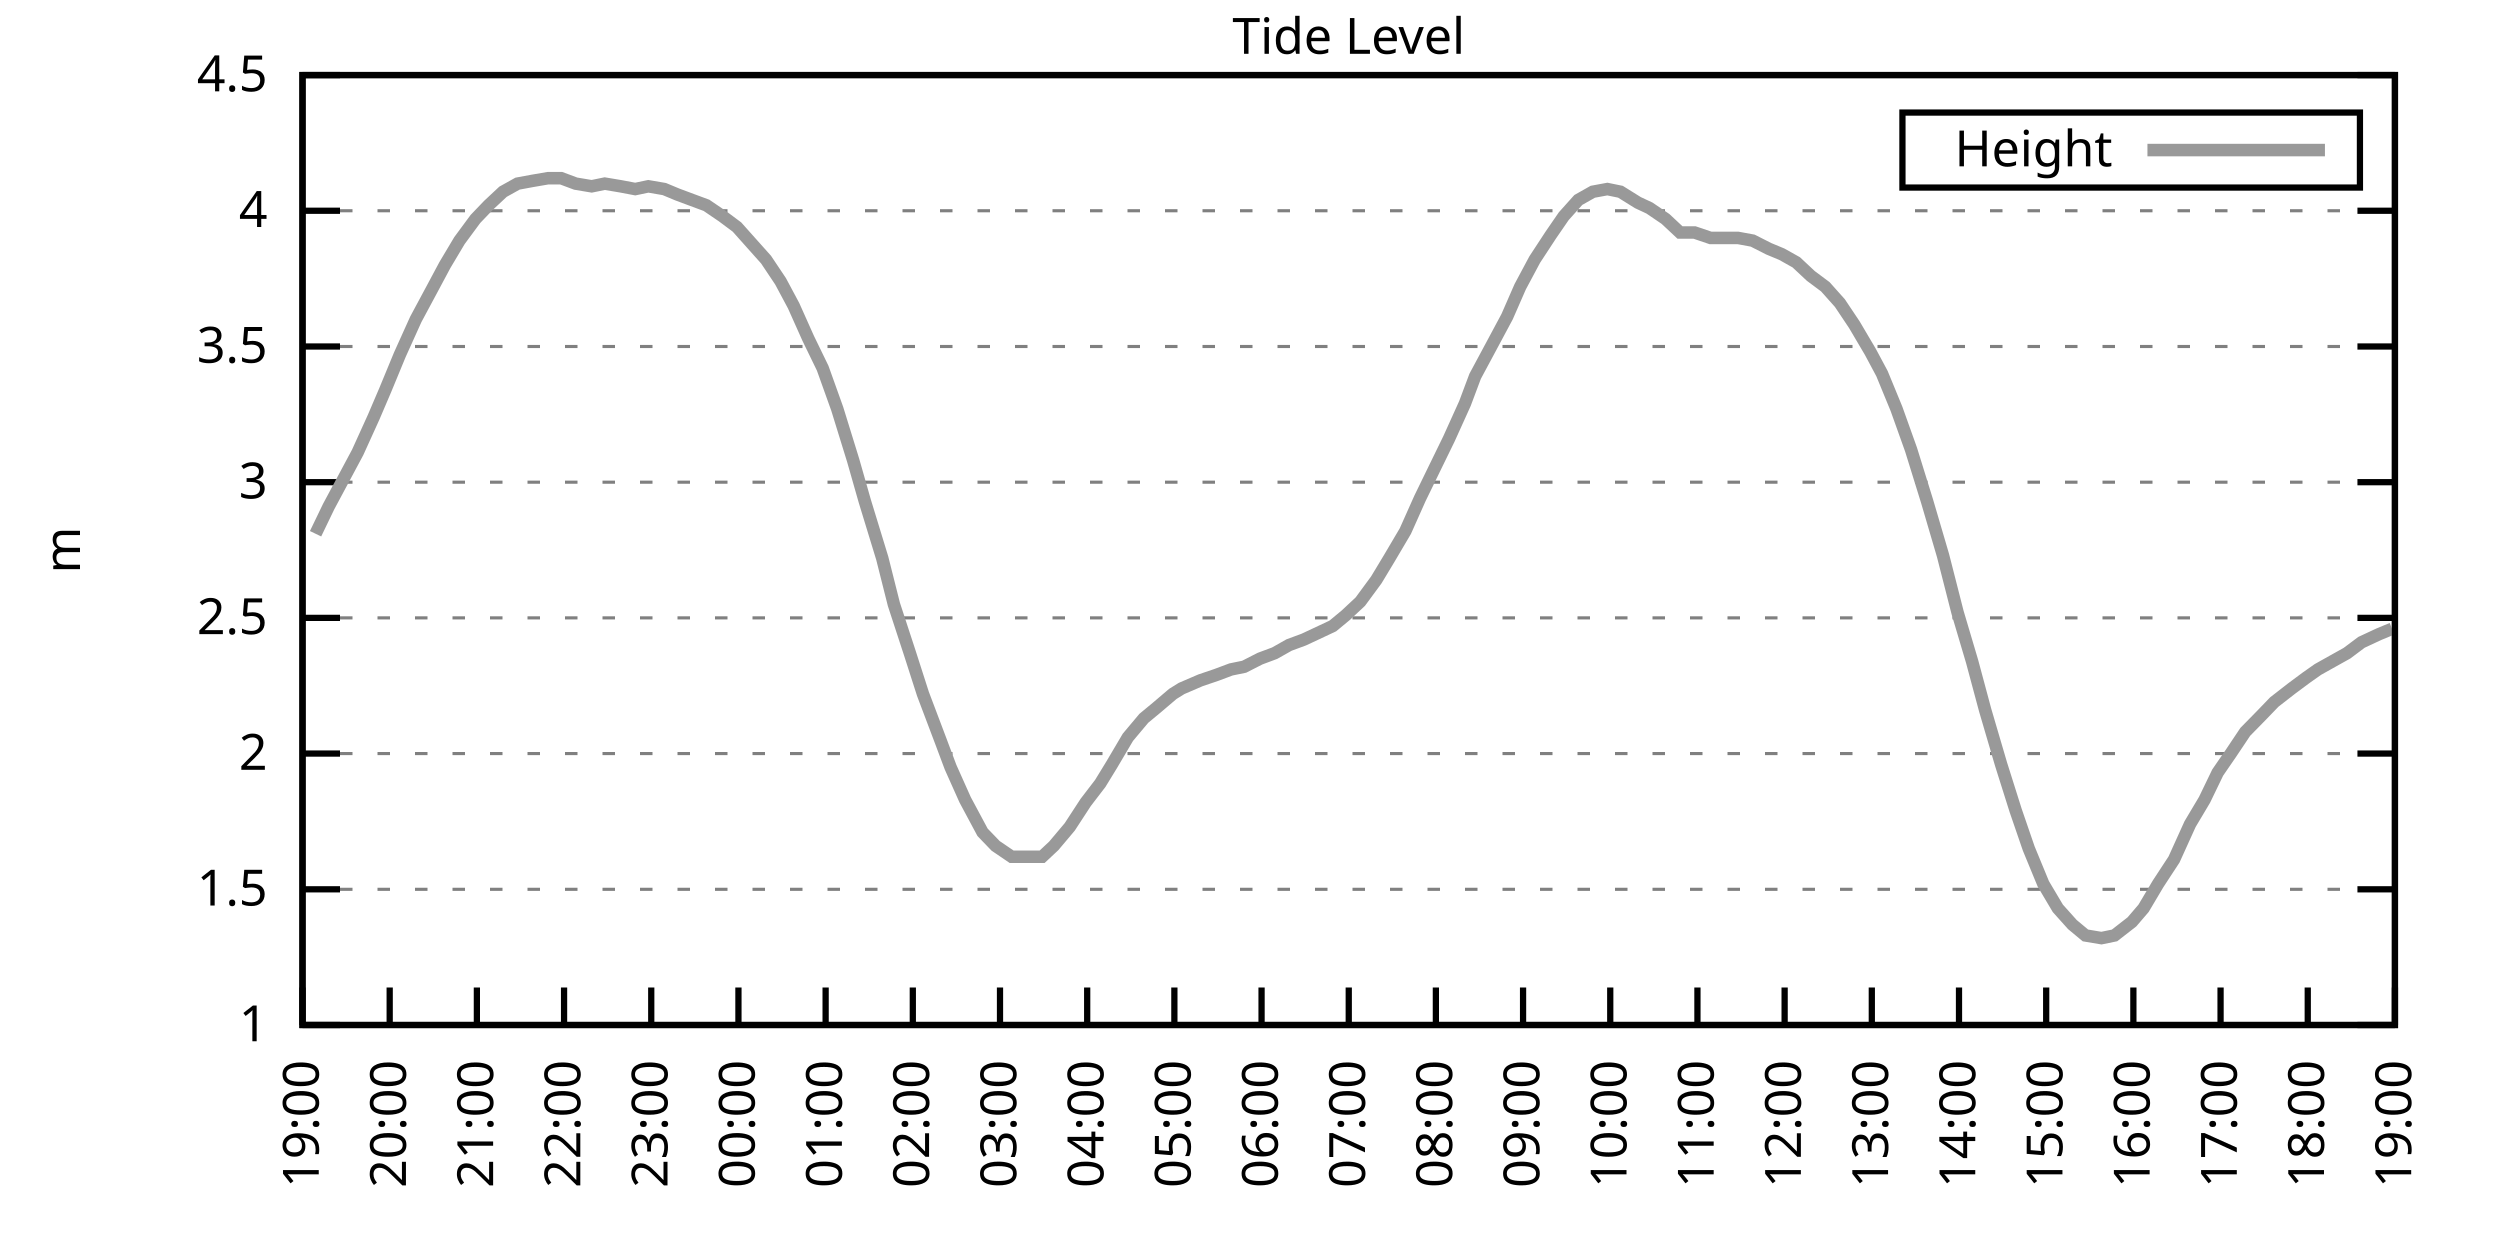
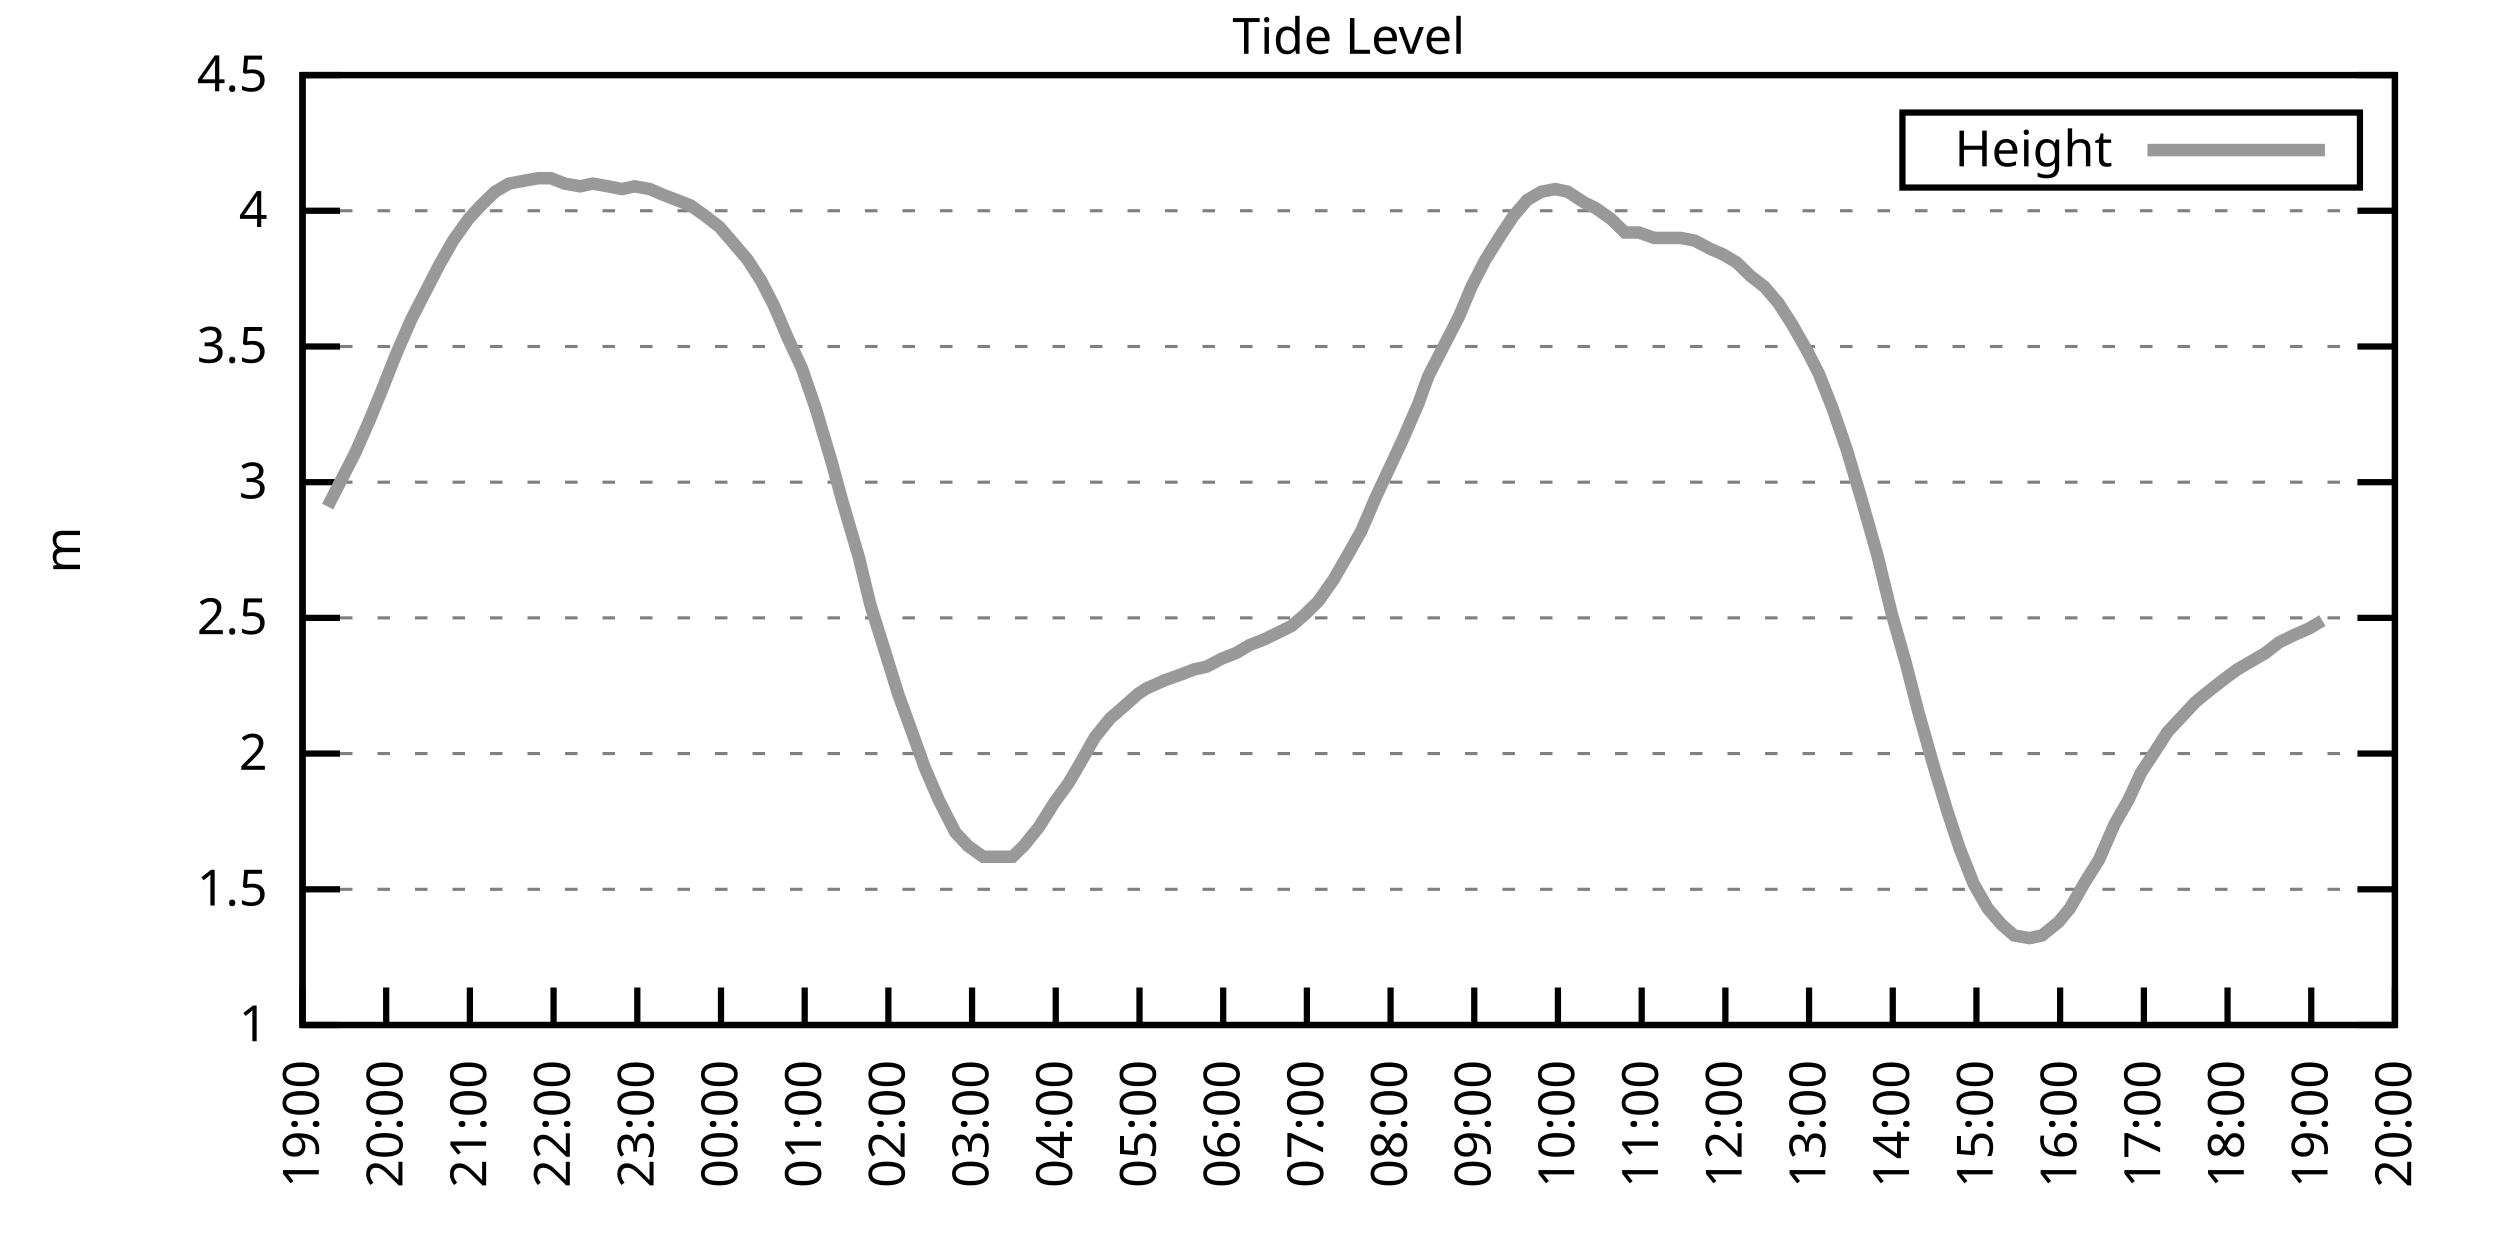
<svg xmlns="http://www.w3.org/2000/svg" xmlns:xlink="http://www.w3.org/1999/xlink" width="400" height="200" viewBox="0 0 400 200">
  <g id="gnuplot_canvas">
    <rect x="0" y="0" width="400" height="200" fill="none" />
    <defs>
      <circle id="gpDot" r="0.5" stroke-width="0.5" stroke="currentColor" />
      <path id="gpPt0" stroke-width="0.333" stroke="currentColor" d="M-1,0 h2 M0,-1 v2" />
      <path id="gpPt1" stroke-width="0.333" stroke="currentColor" d="M-1,-1 L1,1 M1,-1 L-1,1" />
      <path id="gpPt2" stroke-width="0.333" stroke="currentColor" d="M-1,0 L1,0 M0,-1 L0,1 M-1,-1 L1,1 M-1,1 L1,-1" />
      <rect id="gpPt3" stroke-width="0.333" stroke="currentColor" x="-1" y="-1" width="2" height="2" />
      <rect id="gpPt4" stroke-width="0.333" stroke="currentColor" fill="currentColor" x="-1" y="-1" width="2" height="2" />
      <circle id="gpPt5" stroke-width="0.333" stroke="currentColor" cx="0" cy="0" r="1" />
      <use xlink:href="#gpPt5" id="gpPt6" fill="currentColor" stroke="none" />
      <path id="gpPt7" stroke-width="0.333" stroke="currentColor" d="M0,-1.33 L-1.33,0.67 L1.33,0.67 z" />
      <use xlink:href="#gpPt7" id="gpPt8" fill="currentColor" stroke="none" />
      <use xlink:href="#gpPt7" id="gpPt9" stroke="currentColor" transform="rotate(180)" />
      <use xlink:href="#gpPt9" id="gpPt10" fill="currentColor" stroke="none" />
      <use xlink:href="#gpPt3" id="gpPt11" stroke="currentColor" transform="rotate(45)" />
      <use xlink:href="#gpPt11" id="gpPt12" fill="currentColor" stroke="none" />
      <path id="gpPt13" stroke-width="0.333" stroke="currentColor" d="M0,1.330 L1.265,0.411 L0.782,-1.067 L-0.782,-1.076 L-1.265,0.411 z" />
      <use xlink:href="#gpPt13" id="gpPt14" fill="currentColor" stroke="none" />
      <filter id="textbox" filterUnits="objectBoundingBox" x="0" y="0" height="1" width="1">
        <feFlood flood-color="white" flood-opacity="1" result="bgnd" />
        <feComposite in="SourceGraphic" in2="bgnd" operator="atop" />
      </filter>
      <filter id="greybox" filterUnits="objectBoundingBox" x="0" y="0" height="1" width="1">
        <feFlood flood-color="lightgrey" flood-opacity="1" result="grey" />
        <feComposite in="SourceGraphic" in2="grey" operator="atop" />
      </filter>
    </defs>
    <g fill="none" color="white" stroke="currentColor" stroke-width="1.00" stroke-linecap="butt" stroke-linejoin="miter">
</g>
    <g fill="none" color="black" stroke="currentColor" stroke-width="1.00" stroke-linecap="butt" stroke-linejoin="miter">
      <g stroke="none" shape-rendering="crispEdges">
        <polygon fill="rgb(255, 255, 255)" points="48.40,164.00 383.18,164.00 383.18,12.02 48.40,12.02 " />
      </g>
    </g>
    <g fill="none" color="black" stroke="currentColor" stroke-width="1.00" stroke-linecap="butt" stroke-linejoin="miter">
</g>
    <g fill="none" color="black" stroke="black" stroke-width="0.50" stroke-linecap="butt" stroke-linejoin="miter">
</g>
    <g fill="none" color="gray" stroke="currentColor" stroke-width="0.50" stroke-linecap="butt" stroke-linejoin="miter">
      <path stroke="gray" stroke-dasharray="2,4" class="gridline" d="M48.40,164.00 L383.19,164.00  " />
    </g>
    <g fill="none" color="gray" stroke="gray" stroke-width="1.00" stroke-linecap="butt" stroke-linejoin="miter">
</g>
    <g fill="none" color="black" stroke="currentColor" stroke-width="1.00" stroke-linecap="butt" stroke-linejoin="miter">
      <path stroke="black" d="M48.40,164.00 L54.40,164.00 M383.19,164.00 L377.19,164.00  " />
      <g transform="translate(42.80,166.60)" stroke="none" fill="black" font-family="Sans" font-size="8.00" text-anchor="end">
        <text>
          <tspan font-family="Sans"> 1</tspan>
        </text>
      </g>
    </g>
    <g fill="none" color="black" stroke="currentColor" stroke-width="1.00" stroke-linecap="butt" stroke-linejoin="miter">
</g>
    <g fill="none" color="black" stroke="black" stroke-width="0.50" stroke-linecap="butt" stroke-linejoin="miter">
</g>
    <g fill="none" color="gray" stroke="currentColor" stroke-width="0.50" stroke-linecap="butt" stroke-linejoin="miter">
      <path stroke="gray" stroke-dasharray="2,4" class="gridline" d="M48.40,142.29 L383.19,142.29  " />
    </g>
    <g fill="none" color="gray" stroke="gray" stroke-width="1.00" stroke-linecap="butt" stroke-linejoin="miter">
</g>
    <g fill="none" color="black" stroke="currentColor" stroke-width="1.00" stroke-linecap="butt" stroke-linejoin="miter">
      <path stroke="black" d="M48.40,142.29 L54.40,142.29 M383.19,142.29 L377.19,142.29  " />
      <g transform="translate(42.80,144.89)" stroke="none" fill="black" font-family="Sans" font-size="8.00" text-anchor="end">
        <text>
          <tspan font-family="Sans"> 1.5</tspan>
        </text>
      </g>
    </g>
    <g fill="none" color="black" stroke="currentColor" stroke-width="1.00" stroke-linecap="butt" stroke-linejoin="miter">
</g>
    <g fill="none" color="black" stroke="black" stroke-width="0.50" stroke-linecap="butt" stroke-linejoin="miter">
</g>
    <g fill="none" color="gray" stroke="currentColor" stroke-width="0.50" stroke-linecap="butt" stroke-linejoin="miter">
      <path stroke="gray" stroke-dasharray="2,4" class="gridline" d="M48.40,120.57 L383.19,120.57  " />
    </g>
    <g fill="none" color="gray" stroke="gray" stroke-width="1.00" stroke-linecap="butt" stroke-linejoin="miter">
</g>
    <g fill="none" color="black" stroke="currentColor" stroke-width="1.00" stroke-linecap="butt" stroke-linejoin="miter">
      <path stroke="black" d="M48.40,120.57 L54.40,120.57 M383.19,120.57 L377.19,120.57  " />
      <g transform="translate(42.80,123.17)" stroke="none" fill="black" font-family="Sans" font-size="8.00" text-anchor="end">
        <text>
          <tspan font-family="Sans"> 2</tspan>
        </text>
      </g>
    </g>
    <g fill="none" color="black" stroke="currentColor" stroke-width="1.00" stroke-linecap="butt" stroke-linejoin="miter">
</g>
    <g fill="none" color="black" stroke="black" stroke-width="0.50" stroke-linecap="butt" stroke-linejoin="miter">
</g>
    <g fill="none" color="gray" stroke="currentColor" stroke-width="0.50" stroke-linecap="butt" stroke-linejoin="miter">
      <path stroke="gray" stroke-dasharray="2,4" class="gridline" d="M48.40,98.86 L383.19,98.86  " />
    </g>
    <g fill="none" color="gray" stroke="gray" stroke-width="1.00" stroke-linecap="butt" stroke-linejoin="miter">
</g>
    <g fill="none" color="black" stroke="currentColor" stroke-width="1.00" stroke-linecap="butt" stroke-linejoin="miter">
      <path stroke="black" d="M48.40,98.86 L54.40,98.86 M383.19,98.86 L377.19,98.86  " />
      <g transform="translate(42.80,101.46)" stroke="none" fill="black" font-family="Sans" font-size="8.00" text-anchor="end">
        <text>
          <tspan font-family="Sans"> 2.5</tspan>
        </text>
      </g>
    </g>
    <g fill="none" color="black" stroke="currentColor" stroke-width="1.00" stroke-linecap="butt" stroke-linejoin="miter">
</g>
    <g fill="none" color="black" stroke="black" stroke-width="0.50" stroke-linecap="butt" stroke-linejoin="miter">
</g>
    <g fill="none" color="gray" stroke="currentColor" stroke-width="0.50" stroke-linecap="butt" stroke-linejoin="miter">
      <path stroke="gray" stroke-dasharray="2,4" class="gridline" d="M48.40,77.15 L383.19,77.15  " />
    </g>
    <g fill="none" color="gray" stroke="gray" stroke-width="1.00" stroke-linecap="butt" stroke-linejoin="miter">
</g>
    <g fill="none" color="black" stroke="currentColor" stroke-width="1.00" stroke-linecap="butt" stroke-linejoin="miter">
      <path stroke="black" d="M48.40,77.15 L54.40,77.15 M383.19,77.15 L377.19,77.15  " />
      <g transform="translate(42.80,79.75)" stroke="none" fill="black" font-family="Sans" font-size="8.00" text-anchor="end">
        <text>
          <tspan font-family="Sans"> 3</tspan>
        </text>
      </g>
    </g>
    <g fill="none" color="black" stroke="currentColor" stroke-width="1.00" stroke-linecap="butt" stroke-linejoin="miter">
</g>
    <g fill="none" color="black" stroke="black" stroke-width="0.50" stroke-linecap="butt" stroke-linejoin="miter">
</g>
    <g fill="none" color="gray" stroke="currentColor" stroke-width="0.50" stroke-linecap="butt" stroke-linejoin="miter">
      <path stroke="gray" stroke-dasharray="2,4" class="gridline" d="M48.40,55.44 L383.19,55.44  " />
    </g>
    <g fill="none" color="gray" stroke="gray" stroke-width="1.00" stroke-linecap="butt" stroke-linejoin="miter">
</g>
    <g fill="none" color="black" stroke="currentColor" stroke-width="1.00" stroke-linecap="butt" stroke-linejoin="miter">
      <path stroke="black" d="M48.40,55.44 L54.40,55.44 M383.19,55.44 L377.19,55.44  " />
      <g transform="translate(42.80,58.04)" stroke="none" fill="black" font-family="Sans" font-size="8.00" text-anchor="end">
        <text>
          <tspan font-family="Sans"> 3.5</tspan>
        </text>
      </g>
    </g>
    <g fill="none" color="black" stroke="currentColor" stroke-width="1.00" stroke-linecap="butt" stroke-linejoin="miter">
</g>
    <g fill="none" color="black" stroke="black" stroke-width="0.50" stroke-linecap="butt" stroke-linejoin="miter">
</g>
    <g fill="none" color="gray" stroke="currentColor" stroke-width="0.50" stroke-linecap="butt" stroke-linejoin="miter">
      <path stroke="gray" stroke-dasharray="2,4" class="gridline" d="M48.40,33.72 L383.19,33.72  " />
    </g>
    <g fill="none" color="gray" stroke="gray" stroke-width="1.00" stroke-linecap="butt" stroke-linejoin="miter">
</g>
    <g fill="none" color="black" stroke="currentColor" stroke-width="1.00" stroke-linecap="butt" stroke-linejoin="miter">
      <path stroke="black" d="M48.40,33.72 L54.40,33.72 M383.19,33.72 L377.19,33.72  " />
      <g transform="translate(42.80,36.32)" stroke="none" fill="black" font-family="Sans" font-size="8.00" text-anchor="end">
        <text>
          <tspan font-family="Sans"> 4</tspan>
        </text>
      </g>
    </g>
    <g fill="none" color="black" stroke="currentColor" stroke-width="1.00" stroke-linecap="butt" stroke-linejoin="miter">
</g>
    <g fill="none" color="black" stroke="black" stroke-width="0.50" stroke-linecap="butt" stroke-linejoin="miter">
</g>
    <g fill="none" color="gray" stroke="currentColor" stroke-width="0.50" stroke-linecap="butt" stroke-linejoin="miter">
      <path stroke="gray" stroke-dasharray="2,4" class="gridline" d="M48.40,12.01 L383.19,12.01  " />
    </g>
    <g fill="none" color="gray" stroke="gray" stroke-width="1.00" stroke-linecap="butt" stroke-linejoin="miter">
</g>
    <g fill="none" color="black" stroke="currentColor" stroke-width="1.00" stroke-linecap="butt" stroke-linejoin="miter">
      <path stroke="black" d="M48.40,12.01 L54.40,12.01 M383.19,12.01 L377.19,12.01  " />
      <g transform="translate(42.80,14.61)" stroke="none" fill="black" font-family="Sans" font-size="8.00" text-anchor="end">
        <text>
          <tspan font-family="Sans"> 4.5</tspan>
        </text>
      </g>
    </g>
    <g fill="none" color="black" stroke="currentColor" stroke-width="1.00" stroke-linecap="butt" stroke-linejoin="miter">
      <path stroke="black" d="M48.40,164.00 L48.40,158.00  " />
      <g transform="translate(51.00,169.60) rotate(270.00)" stroke="none" fill="black" font-family="Sans" font-size="8.00" text-anchor="end">
        <text>
          <tspan font-family="Sans">19:00</tspan>
        </text>
      </g>
    </g>
    <g fill="none" color="black" stroke="currentColor" stroke-width="1.00" stroke-linecap="butt" stroke-linejoin="miter">
-       <path stroke="black" d="M62.35,164.00 L62.35,158.00  " />
-       <g transform="translate(64.95,169.60) rotate(270.00)" stroke="none" fill="black" font-family="Sans" font-size="8.00" text-anchor="end">
+       <path stroke="black" d="M61.79,164.00 L61.79,158.00  " />
+       <g transform="translate(64.39,169.60) rotate(270.00)" stroke="none" fill="black" font-family="Sans" font-size="8.00" text-anchor="end">
        <text>
          <tspan font-family="Sans">20:00</tspan>
        </text>
      </g>
    </g>
    <g fill="none" color="black" stroke="currentColor" stroke-width="1.00" stroke-linecap="butt" stroke-linejoin="miter">
-       <path stroke="black" d="M76.30,164.00 L76.30,158.00  " />
-       <g transform="translate(78.90,169.60) rotate(270.00)" stroke="none" fill="black" font-family="Sans" font-size="8.00" text-anchor="end">
+       <path stroke="black" d="M75.18,164.00 L75.18,158.00  " />
+       <g transform="translate(77.78,169.60) rotate(270.00)" stroke="none" fill="black" font-family="Sans" font-size="8.00" text-anchor="end">
        <text>
          <tspan font-family="Sans">21:00</tspan>
        </text>
      </g>
    </g>
    <g fill="none" color="black" stroke="currentColor" stroke-width="1.00" stroke-linecap="butt" stroke-linejoin="miter">
-       <path stroke="black" d="M90.25,164.00 L90.25,158.00  " />
-       <g transform="translate(92.85,169.60) rotate(270.00)" stroke="none" fill="black" font-family="Sans" font-size="8.00" text-anchor="end">
+       <path stroke="black" d="M88.57,164.00 L88.57,158.00  " />
+       <g transform="translate(91.17,169.60) rotate(270.00)" stroke="none" fill="black" font-family="Sans" font-size="8.00" text-anchor="end">
        <text>
          <tspan font-family="Sans">22:00</tspan>
        </text>
      </g>
    </g>
    <g fill="none" color="black" stroke="currentColor" stroke-width="1.00" stroke-linecap="butt" stroke-linejoin="miter">
-       <path stroke="black" d="M104.20,164.00 L104.20,158.00  " />
-       <g transform="translate(106.80,169.60) rotate(270.00)" stroke="none" fill="black" font-family="Sans" font-size="8.00" text-anchor="end">
+       <path stroke="black" d="M101.97,164.00 L101.97,158.00  " />
+       <g transform="translate(104.57,169.60) rotate(270.00)" stroke="none" fill="black" font-family="Sans" font-size="8.00" text-anchor="end">
        <text>
          <tspan font-family="Sans">23:00</tspan>
        </text>
      </g>
    </g>
    <g fill="none" color="black" stroke="currentColor" stroke-width="1.00" stroke-linecap="butt" stroke-linejoin="miter">
-       <path stroke="black" d="M118.15,164.00 L118.15,158.00  " />
-       <g transform="translate(120.75,169.60) rotate(270.00)" stroke="none" fill="black" font-family="Sans" font-size="8.00" text-anchor="end">
+       <path stroke="black" d="M115.36,164.00 L115.36,158.00  " />
+       <g transform="translate(117.96,169.60) rotate(270.00)" stroke="none" fill="black" font-family="Sans" font-size="8.00" text-anchor="end">
        <text>
          <tspan font-family="Sans">00:00</tspan>
        </text>
      </g>
    </g>
    <g fill="none" color="black" stroke="currentColor" stroke-width="1.00" stroke-linecap="butt" stroke-linejoin="miter">
-       <path stroke="black" d="M132.10,164.00 L132.10,158.00  " />
-       <g transform="translate(134.70,169.60) rotate(270.00)" stroke="none" fill="black" font-family="Sans" font-size="8.00" text-anchor="end">
+       <path stroke="black" d="M128.75,164.00 L128.75,158.00  " />
+       <g transform="translate(131.35,169.60) rotate(270.00)" stroke="none" fill="black" font-family="Sans" font-size="8.00" text-anchor="end">
        <text>
          <tspan font-family="Sans">01:00</tspan>
        </text>
      </g>
    </g>
    <g fill="none" color="black" stroke="currentColor" stroke-width="1.00" stroke-linecap="butt" stroke-linejoin="miter">
-       <path stroke="black" d="M146.05,164.00 L146.05,158.00  " />
-       <g transform="translate(148.65,169.60) rotate(270.00)" stroke="none" fill="black" font-family="Sans" font-size="8.00" text-anchor="end">
+       <path stroke="black" d="M142.14,164.00 L142.14,158.00  " />
+       <g transform="translate(144.74,169.60) rotate(270.00)" stroke="none" fill="black" font-family="Sans" font-size="8.00" text-anchor="end">
        <text>
          <tspan font-family="Sans">02:00</tspan>
        </text>
      </g>
    </g>
    <g fill="none" color="black" stroke="currentColor" stroke-width="1.00" stroke-linecap="butt" stroke-linejoin="miter">
-       <path stroke="black" d="M160.00,164.00 L160.00,158.00  " />
-       <g transform="translate(162.60,169.60) rotate(270.00)" stroke="none" fill="black" font-family="Sans" font-size="8.00" text-anchor="end">
+       <path stroke="black" d="M155.53,164.00 L155.53,158.00  " />
+       <g transform="translate(158.13,169.60) rotate(270.00)" stroke="none" fill="black" font-family="Sans" font-size="8.00" text-anchor="end">
        <text>
          <tspan font-family="Sans">03:00</tspan>
        </text>
      </g>
    </g>
    <g fill="none" color="black" stroke="currentColor" stroke-width="1.00" stroke-linecap="butt" stroke-linejoin="miter">
-       <path stroke="black" d="M173.95,164.00 L173.95,158.00  " />
-       <g transform="translate(176.55,169.60) rotate(270.00)" stroke="none" fill="black" font-family="Sans" font-size="8.00" text-anchor="end">
+       <path stroke="black" d="M168.92,164.00 L168.92,158.00  " />
+       <g transform="translate(171.52,169.60) rotate(270.00)" stroke="none" fill="black" font-family="Sans" font-size="8.00" text-anchor="end">
        <text>
          <tspan font-family="Sans">04:00</tspan>
        </text>
      </g>
    </g>
    <g fill="none" color="black" stroke="currentColor" stroke-width="1.00" stroke-linecap="butt" stroke-linejoin="miter">
-       <path stroke="black" d="M187.90,164.00 L187.90,158.00  " />
-       <g transform="translate(190.50,169.60) rotate(270.00)" stroke="none" fill="black" font-family="Sans" font-size="8.00" text-anchor="end">
+       <path stroke="black" d="M182.32,164.00 L182.32,158.00  " />
+       <g transform="translate(184.92,169.60) rotate(270.00)" stroke="none" fill="black" font-family="Sans" font-size="8.00" text-anchor="end">
        <text>
          <tspan font-family="Sans">05:00</tspan>
        </text>
      </g>
    </g>
    <g fill="none" color="black" stroke="currentColor" stroke-width="1.00" stroke-linecap="butt" stroke-linejoin="miter">
-       <path stroke="black" d="M201.85,164.00 L201.85,158.00  " />
-       <g transform="translate(204.45,169.60) rotate(270.00)" stroke="none" fill="black" font-family="Sans" font-size="8.00" text-anchor="end">
+       <path stroke="black" d="M195.71,164.00 L195.71,158.00  " />
+       <g transform="translate(198.31,169.60) rotate(270.00)" stroke="none" fill="black" font-family="Sans" font-size="8.00" text-anchor="end">
        <text>
          <tspan font-family="Sans">06:00</tspan>
        </text>
      </g>
    </g>
    <g fill="none" color="black" stroke="currentColor" stroke-width="1.00" stroke-linecap="butt" stroke-linejoin="miter">
-       <path stroke="black" d="M215.80,164.00 L215.80,158.00  " />
-       <g transform="translate(218.40,169.60) rotate(270.00)" stroke="none" fill="black" font-family="Sans" font-size="8.00" text-anchor="end">
+       <path stroke="black" d="M209.10,164.00 L209.10,158.00  " />
+       <g transform="translate(211.70,169.60) rotate(270.00)" stroke="none" fill="black" font-family="Sans" font-size="8.00" text-anchor="end">
        <text>
          <tspan font-family="Sans">07:00</tspan>
        </text>
      </g>
    </g>
    <g fill="none" color="black" stroke="currentColor" stroke-width="1.00" stroke-linecap="butt" stroke-linejoin="miter">
-       <path stroke="black" d="M229.74,164.00 L229.74,158.00  " />
-       <g transform="translate(232.34,169.60) rotate(270.00)" stroke="none" fill="black" font-family="Sans" font-size="8.00" text-anchor="end">
+       <path stroke="black" d="M222.49,164.00 L222.49,158.00  " />
+       <g transform="translate(225.09,169.60) rotate(270.00)" stroke="none" fill="black" font-family="Sans" font-size="8.00" text-anchor="end">
        <text>
          <tspan font-family="Sans">08:00</tspan>
        </text>
      </g>
    </g>
    <g fill="none" color="black" stroke="currentColor" stroke-width="1.00" stroke-linecap="butt" stroke-linejoin="miter">
-       <path stroke="black" d="M243.69,164.00 L243.69,158.00  " />
-       <g transform="translate(246.29,169.60) rotate(270.00)" stroke="none" fill="black" font-family="Sans" font-size="8.00" text-anchor="end">
+       <path stroke="black" d="M235.88,164.00 L235.88,158.00  " />
+       <g transform="translate(238.48,169.60) rotate(270.00)" stroke="none" fill="black" font-family="Sans" font-size="8.00" text-anchor="end">
        <text>
          <tspan font-family="Sans">09:00</tspan>
        </text>
      </g>
    </g>
    <g fill="none" color="black" stroke="currentColor" stroke-width="1.00" stroke-linecap="butt" stroke-linejoin="miter">
-       <path stroke="black" d="M257.64,164.00 L257.64,158.00  " />
-       <g transform="translate(260.24,169.60) rotate(270.00)" stroke="none" fill="black" font-family="Sans" font-size="8.00" text-anchor="end">
+       <path stroke="black" d="M249.27,164.00 L249.27,158.00  " />
+       <g transform="translate(251.87,169.60) rotate(270.00)" stroke="none" fill="black" font-family="Sans" font-size="8.00" text-anchor="end">
        <text>
          <tspan font-family="Sans">10:00</tspan>
        </text>
      </g>
    </g>
    <g fill="none" color="black" stroke="currentColor" stroke-width="1.00" stroke-linecap="butt" stroke-linejoin="miter">
-       <path stroke="black" d="M271.59,164.00 L271.59,158.00  " />
-       <g transform="translate(274.19,169.60) rotate(270.00)" stroke="none" fill="black" font-family="Sans" font-size="8.00" text-anchor="end">
+       <path stroke="black" d="M262.67,164.00 L262.67,158.00  " />
+       <g transform="translate(265.27,169.60) rotate(270.00)" stroke="none" fill="black" font-family="Sans" font-size="8.00" text-anchor="end">
        <text>
          <tspan font-family="Sans">11:00</tspan>
        </text>
      </g>
    </g>
    <g fill="none" color="black" stroke="currentColor" stroke-width="1.00" stroke-linecap="butt" stroke-linejoin="miter">
-       <path stroke="black" d="M285.54,164.00 L285.54,158.00  " />
-       <g transform="translate(288.14,169.60) rotate(270.00)" stroke="none" fill="black" font-family="Sans" font-size="8.00" text-anchor="end">
+       <path stroke="black" d="M276.06,164.00 L276.06,158.00  " />
+       <g transform="translate(278.66,169.60) rotate(270.00)" stroke="none" fill="black" font-family="Sans" font-size="8.00" text-anchor="end">
        <text>
          <tspan font-family="Sans">12:00</tspan>
        </text>
      </g>
    </g>
    <g fill="none" color="black" stroke="currentColor" stroke-width="1.00" stroke-linecap="butt" stroke-linejoin="miter">
-       <path stroke="black" d="M299.49,164.00 L299.49,158.00  " />
-       <g transform="translate(302.09,169.60) rotate(270.00)" stroke="none" fill="black" font-family="Sans" font-size="8.00" text-anchor="end">
+       <path stroke="black" d="M289.45,164.00 L289.45,158.00  " />
+       <g transform="translate(292.05,169.60) rotate(270.00)" stroke="none" fill="black" font-family="Sans" font-size="8.00" text-anchor="end">
        <text>
          <tspan font-family="Sans">13:00</tspan>
        </text>
      </g>
    </g>
    <g fill="none" color="black" stroke="currentColor" stroke-width="1.00" stroke-linecap="butt" stroke-linejoin="miter">
-       <path stroke="black" d="M313.44,164.00 L313.44,158.00  " />
-       <g transform="translate(316.04,169.60) rotate(270.00)" stroke="none" fill="black" font-family="Sans" font-size="8.00" text-anchor="end">
+       <path stroke="black" d="M302.84,164.00 L302.84,158.00  " />
+       <g transform="translate(305.44,169.60) rotate(270.00)" stroke="none" fill="black" font-family="Sans" font-size="8.00" text-anchor="end">
        <text>
          <tspan font-family="Sans">14:00</tspan>
        </text>
      </g>
    </g>
    <g fill="none" color="black" stroke="currentColor" stroke-width="1.00" stroke-linecap="butt" stroke-linejoin="miter">
-       <path stroke="black" d="M327.39,164.00 L327.39,158.00  " />
-       <g transform="translate(329.99,169.60) rotate(270.00)" stroke="none" fill="black" font-family="Sans" font-size="8.00" text-anchor="end">
+       <path stroke="black" d="M316.23,164.00 L316.23,158.00  " />
+       <g transform="translate(318.83,169.60) rotate(270.00)" stroke="none" fill="black" font-family="Sans" font-size="8.00" text-anchor="end">
        <text>
          <tspan font-family="Sans">15:00</tspan>
        </text>
      </g>
    </g>
    <g fill="none" color="black" stroke="currentColor" stroke-width="1.00" stroke-linecap="butt" stroke-linejoin="miter">
-       <path stroke="black" d="M341.34,164.00 L341.34,158.00  " />
-       <g transform="translate(343.94,169.60) rotate(270.00)" stroke="none" fill="black" font-family="Sans" font-size="8.00" text-anchor="end">
+       <path stroke="black" d="M329.62,164.00 L329.62,158.00  " />
+       <g transform="translate(332.22,169.60) rotate(270.00)" stroke="none" fill="black" font-family="Sans" font-size="8.00" text-anchor="end">
        <text>
          <tspan font-family="Sans">16:00</tspan>
        </text>
      </g>
    </g>
    <g fill="none" color="black" stroke="currentColor" stroke-width="1.00" stroke-linecap="butt" stroke-linejoin="miter">
-       <path stroke="black" d="M355.29,164.00 L355.29,158.00  " />
-       <g transform="translate(357.89,169.60) rotate(270.00)" stroke="none" fill="black" font-family="Sans" font-size="8.00" text-anchor="end">
+       <path stroke="black" d="M343.02,164.00 L343.02,158.00  " />
+       <g transform="translate(345.62,169.60) rotate(270.00)" stroke="none" fill="black" font-family="Sans" font-size="8.00" text-anchor="end">
        <text>
          <tspan font-family="Sans">17:00</tspan>
        </text>
      </g>
    </g>
    <g fill="none" color="black" stroke="currentColor" stroke-width="1.00" stroke-linecap="butt" stroke-linejoin="miter">
-       <path stroke="black" d="M369.24,164.00 L369.24,158.00  " />
-       <g transform="translate(371.84,169.60) rotate(270.00)" stroke="none" fill="black" font-family="Sans" font-size="8.00" text-anchor="end">
+       <path stroke="black" d="M356.41,164.00 L356.41,158.00  " />
+       <g transform="translate(359.01,169.60) rotate(270.00)" stroke="none" fill="black" font-family="Sans" font-size="8.00" text-anchor="end">
        <text>
          <tspan font-family="Sans">18:00</tspan>
+         </text>
+       </g>
+     </g>
+     <g fill="none" color="black" stroke="currentColor" stroke-width="1.00" stroke-linecap="butt" stroke-linejoin="miter">
+       <path stroke="black" d="M369.80,164.00 L369.80,158.00  " />
+       <g transform="translate(372.40,169.60) rotate(270.00)" stroke="none" fill="black" font-family="Sans" font-size="8.00" text-anchor="end">
+         <text>
+           <tspan font-family="Sans">19:00</tspan>
        </text>
      </g>
    </g>
    <g fill="none" color="black" stroke="currentColor" stroke-width="1.00" stroke-linecap="butt" stroke-linejoin="miter">
      <path stroke="black" d="M383.19,164.00 L383.19,158.00  " />
      <g transform="translate(385.79,169.60) rotate(270.00)" stroke="none" fill="black" font-family="Sans" font-size="8.00" text-anchor="end">
        <text>
-           <tspan font-family="Sans">19:00</tspan>
+           <tspan font-family="Sans">20:00</tspan>
        </text>
      </g>
    </g>
    <g fill="none" color="black" stroke="currentColor" stroke-width="1.00" stroke-linecap="butt" stroke-linejoin="miter">
</g>
    <g fill="none" color="black" stroke="currentColor" stroke-width="1.00" stroke-linecap="butt" stroke-linejoin="miter">
      <path stroke="black" d="M48.40,12.01 L48.40,164.00 L383.19,164.00 L383.19,12.01 L48.40,12.01 Z  " />
    </g>
    <g fill="none" color="black" stroke="currentColor" stroke-width="1.00" stroke-linecap="butt" stroke-linejoin="miter">
</g>
    <g fill="none" color="black" stroke="currentColor" stroke-width="1.00" stroke-linecap="butt" stroke-linejoin="miter">
      <path stroke="black" d="M304.39,30.01 L304.39,18.01 L377.59,18.01 L377.59,30.01 L304.39,30.01 Z  " />
    </g>
    <g id="Tide_level_plot_1">
      <g fill="none" color="white" stroke="black" stroke-width="2.00" stroke-linecap="butt" stroke-linejoin="miter">
</g>
      <g fill="none" color="black" stroke="currentColor" stroke-width="2.00" stroke-linecap="butt" stroke-linejoin="miter">
        <g transform="translate(337.99,26.61)" stroke="none" fill="black" font-family="Sans" font-size="8.00" text-anchor="end">
          <text>
            <tspan font-family="Sans">Height</tspan>
          </text>
        </g>
      </g>
      <g fill="none" color="black" stroke="currentColor" stroke-width="2.00" stroke-linecap="butt" stroke-linejoin="miter">
-         <path stroke="rgb(153, 153, 153)" d="M343.59,24.01 L371.99,24.01 M50.49,85.40 L52.58,81.06 L54.91,76.71 L57.23,72.37 L59.79,66.73 L61.65,62.38   L63.98,56.74 L66.53,51.09 L69.09,46.32 L71.18,42.41 L73.51,38.50 L76.07,35.03 L78.16,32.85 L80.48,30.68   L82.81,29.38 L85.13,28.95 L87.69,28.51 L89.78,28.51 L92.11,29.38 L94.67,29.81 L96.76,29.38 L99.32,29.81   L101.64,30.25 L103.73,29.81 L106.29,30.25 L108.38,31.12 L110.71,31.99 L113.03,32.85 L115.59,34.59 L117.92,36.33   L120.24,38.93 L122.57,41.54 L124.89,45.01 L126.98,48.92 L129.31,54.13 L131.63,58.91 L133.96,65.42 L136.51,73.67   L138.37,80.19 L141.16,89.31 L143.02,96.69 L145.58,104.51 L147.67,111.02 L150.46,118.40 L152.09,122.75 L154.42,127.96   L157.21,133.17 L159.30,135.34 L161.86,137.08 L164.41,137.08 L166.74,137.08 L168.60,135.34 L171.16,132.30 L173.71,128.39   L176.04,125.35 L177.90,122.31 L180.46,117.97 L183.01,114.93 L185.11,113.19 L187.66,111.02 L189.06,110.15 L192.08,108.85   L194.64,107.98 L196.96,107.11 L199.06,106.68 L201.61,105.38 L203.94,104.51 L206.26,103.20 L208.59,102.34 L210.45,101.47   L213.24,100.16 L215.33,98.43 L217.65,96.26 L220.21,92.78 L222.30,89.31 L224.86,84.97 L227.19,79.75 L229.51,74.98   L231.84,70.20 L234.39,64.56 L236.02,60.21 L238.58,55.44 L241.14,50.66 L243.23,45.88 L245.55,41.54 L248.11,37.63   L250.20,34.59 L252.53,31.99 L254.85,30.68 L257.18,30.25 L259.27,30.68 L262.06,32.42 L263.92,33.29 L266.48,35.03   L268.80,37.20 L271.13,37.20 L273.69,38.07 L275.78,38.07 L278.10,38.07 L280.43,38.50 L282.99,39.80 L285.08,40.67   L287.40,41.97 L289.73,44.15 L292.05,45.88 L294.38,48.49 L296.70,51.96 L299.26,56.30 L301.12,59.78 L303.44,65.42   L305.77,71.94 L308.33,80.19 L310.88,88.87 L313.21,97.99 L315.53,105.81 L317.63,113.63 L320.18,122.31 L322.51,129.69   L324.60,135.77 L326.93,141.42 L329.25,145.33 L331.58,147.93 L333.67,149.67 L336.23,150.10 L338.32,149.67 L341.11,147.50   L342.97,145.33 L345.29,141.42 L347.85,137.51 L350.41,131.86 L352.73,127.96 L354.83,123.61 L356.92,120.57 L359.24,117.10   L361.80,114.49 L363.89,112.32 L366.68,110.15 L369.01,108.42 L370.87,107.11 L373.19,105.81 L375.52,104.51 L377.84,102.77   L380.63,101.47 L382.73,100.60  " />
+         <path stroke="rgb(153, 153, 153)" d="M343.59,24.01 L371.99,24.01 M52.42,81.06 L54.65,76.71 L56.88,72.37 L59.34,66.73 L61.12,62.38 L63.35,56.74   L65.81,51.09 L68.26,46.32 L70.27,42.41 L72.50,38.50 L74.96,35.03 L76.97,32.85 L79.20,30.68 L81.43,29.38   L83.66,28.95 L86.12,28.51 L88.13,28.51 L90.36,29.38 L92.82,29.81 L94.82,29.38 L97.28,29.81 L99.51,30.25   L101.52,29.81 L103.98,30.25 L105.98,31.12 L108.22,31.99 L110.45,32.85 L112.90,34.59 L115.13,36.33 L117.37,38.93   L119.60,41.54 L121.83,45.01 L123.84,48.92 L126.07,54.13 L128.30,58.91 L130.54,65.42 L132.99,73.67 L134.78,80.19   L137.45,89.31 L139.24,96.69 L141.69,104.51 L143.70,111.02 L146.38,118.40 L147.94,122.75 L150.18,127.96 L152.85,133.17   L154.86,135.34 L157.32,137.08 L159.77,137.08 L162.01,137.08 L163.79,135.34 L166.25,132.30 L168.70,128.39 L170.93,125.35   L172.72,122.31 L175.17,117.97 L177.63,114.93 L179.64,113.19 L182.09,111.02 L183.43,110.15 L186.33,108.85 L188.79,107.98   L191.02,107.11 L193.03,106.68 L195.48,105.38 L197.72,104.51 L199.95,103.20 L202.18,102.34 L203.97,101.47 L206.64,100.16   L208.65,98.43 L210.88,96.26 L213.34,92.78 L215.35,89.31 L217.80,84.97 L220.04,79.75 L222.27,74.98 L224.50,70.20   L226.95,64.56 L228.52,60.21 L230.97,55.44 L233.43,50.66 L235.44,45.88 L237.67,41.54 L240.12,37.63 L242.13,34.59   L244.36,31.99 L246.60,30.68 L248.83,30.25 L250.84,30.68 L253.51,32.42 L255.30,33.29 L257.76,35.03 L259.99,37.20   L262.22,37.20 L264.67,38.07 L266.68,38.07 L268.92,38.07 L271.15,38.50 L273.60,39.80 L275.61,40.67 L277.84,41.97   L280.07,44.15 L282.31,45.88 L284.54,48.49 L286.77,51.96 L289.23,56.30 L291.01,59.78 L293.24,65.42 L295.48,71.94   L297.93,80.19 L300.39,88.87 L302.62,97.99 L304.85,105.81 L306.86,113.63 L309.31,122.31 L311.54,129.69 L313.55,135.77   L315.79,141.42 L318.02,145.33 L320.25,147.93 L322.26,149.67 L324.71,150.10 L326.72,149.67 L329.40,147.50 L331.19,145.33   L333.42,141.42 L335.87,137.51 L338.33,131.86 L340.56,127.96 L342.57,123.61 L344.58,120.57 L346.81,117.10 L349.26,114.49   L351.27,112.32 L353.95,110.15 L356.18,108.42 L357.97,107.11 L360.20,105.81 L362.43,104.51 L364.66,102.77 L367.34,101.47   L369.35,100.60 L371.58,99.30  " />
      </g>
    </g>
    <g fill="none" color="black" stroke="currentColor" stroke-width="2.00" stroke-linecap="butt" stroke-linejoin="miter">
</g>
    <g fill="none" color="black" stroke="black" stroke-width="1.00" stroke-linecap="butt" stroke-linejoin="miter">
</g>
    <g fill="none" color="black" stroke="currentColor" stroke-width="1.00" stroke-linecap="butt" stroke-linejoin="miter">
      <path stroke="black" d="M48.40,12.01 L48.40,164.00 L383.19,164.00 L383.19,12.01 L48.40,12.01 Z  " />
      <g transform="translate(12.80,88.01) rotate(270.00)" stroke="none" fill="black" font-family="Sans" font-size="8.00" text-anchor="middle">
        <text>
          <tspan font-family="Sans">m</tspan>
        </text>
      </g>
    </g>
    <g fill="none" color="black" stroke="currentColor" stroke-width="1.00" stroke-linecap="butt" stroke-linejoin="miter">
</g>
    <g fill="none" color="black" stroke="currentColor" stroke-width="1.00" stroke-linecap="butt" stroke-linejoin="miter">
      <g transform="translate(215.79,8.61)" stroke="none" fill="black" font-family="Sans" font-size="8.00" text-anchor="middle">
        <text>
          <tspan font-family="Sans">Tide Level</tspan>
        </text>
      </g>
    </g>
    <g fill="none" color="black" stroke="currentColor" stroke-width="1.00" stroke-linecap="butt" stroke-linejoin="miter">
</g>
  </g>
</svg>
